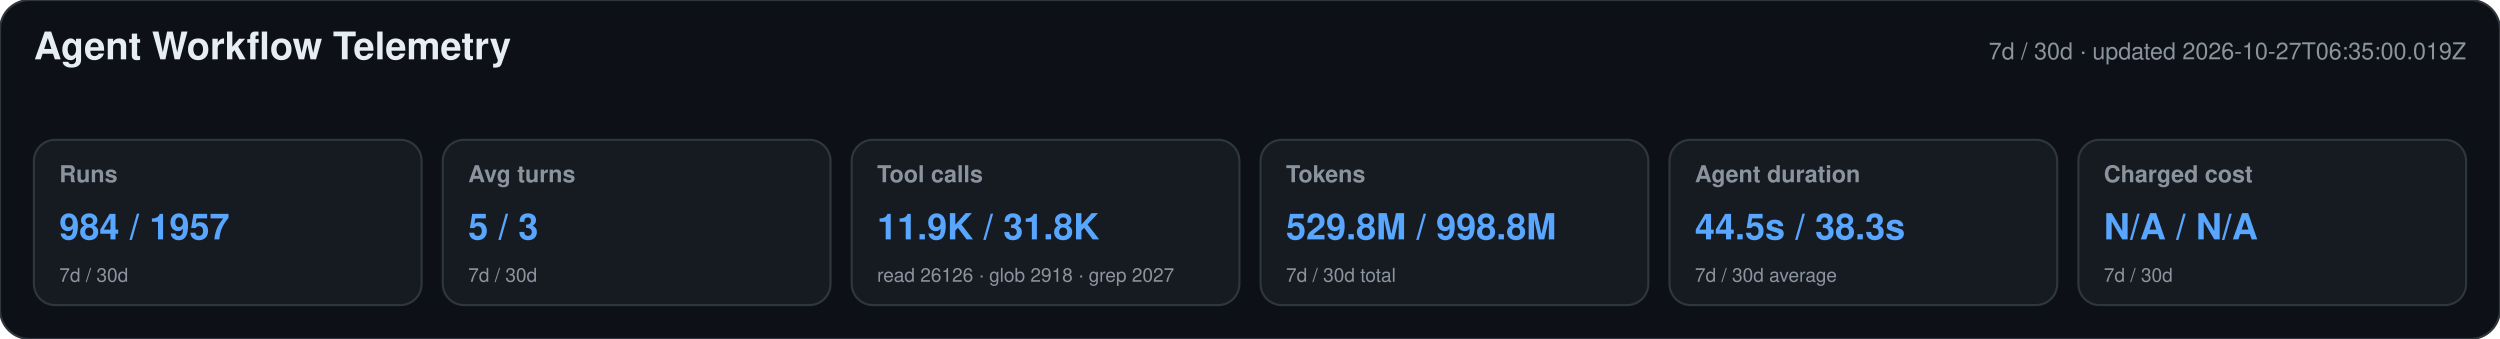
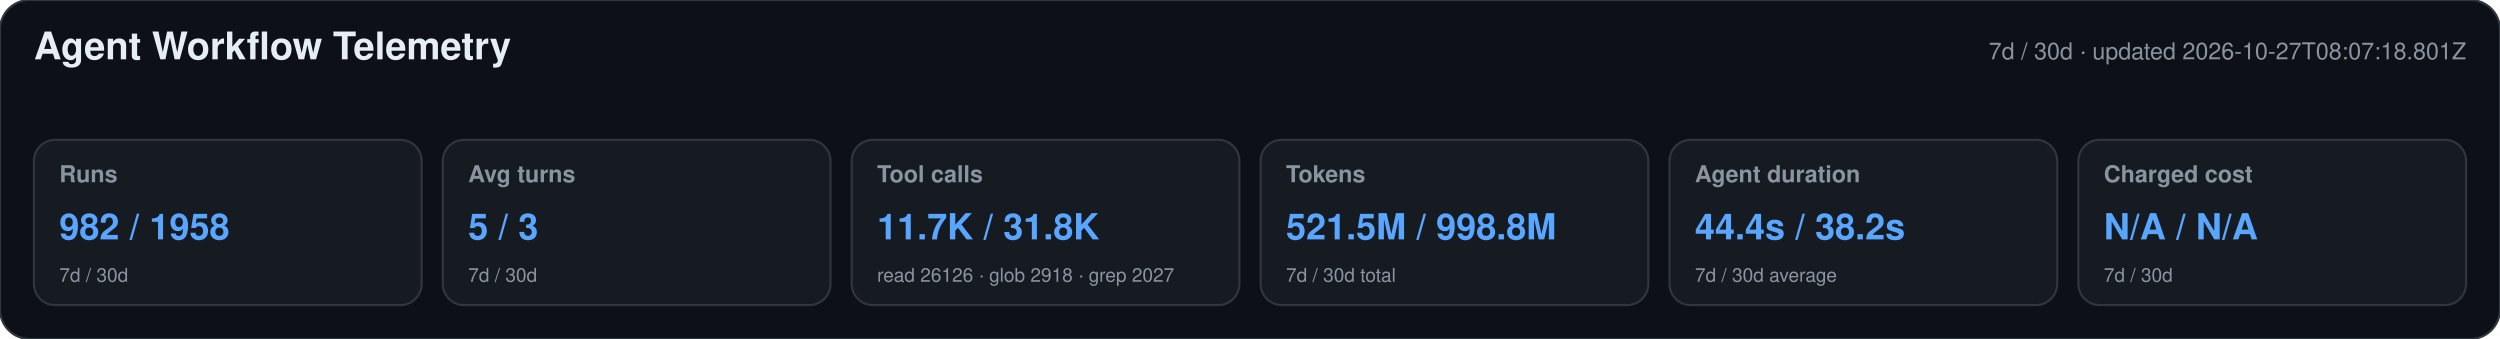
<svg xmlns="http://www.w3.org/2000/svg" width="1180" height="160" viewBox="0 0 1180 160" role="img" aria-labelledby="title desc">
  <style>text{font-family:-apple-system,BlinkMacSystemFont,"Segoe UI",Helvetica,Arial,sans-serif}.heading{font-size:18px;font-weight:650;fill:#e6edf3}.meta,.label,.secondary{fill:#8b949e}.meta,.label{font-size:11px}.label{font-weight:600}.primary{font-size:17px;font-weight:700;fill:#58a6ff}.secondary{font-size:9px}</style>
  <rect width="1180" height="160" rx="14" fill="#0d1117" stroke="#30363d" />
  <text x="16" y="28" class="heading">Agent Workflow Telemetry</text>
-   <text x="1164" y="28" text-anchor="end" class="meta">7d / 30d · updated 2026-10-27T06:35:00.019Z</text>
+   <text x="1164" y="28" text-anchor="end" class="meta">7d / 30d · updated 2026-10-27T08:07:18.801Z</text>
  <g>
    <rect x="16" y="66" width="183" height="78" rx="10" fill="#161b22" stroke="#30363d" />
    <text x="28" y="86" class="label">Runs</text>
-     <text x="28" y="113" class="primary">984 / 1957</text>
+     <text x="28" y="113" class="primary">982 / 1958</text>
    <text x="28" y="133" class="secondary">7d / 30d</text>
  </g>
  <g>
    <rect x="209" y="66" width="183" height="78" rx="10" fill="#161b22" stroke="#30363d" />
    <text x="221" y="86" class="label">Avg turns</text>
    <text x="221" y="113" class="primary">5 / 3</text>
    <text x="221" y="133" class="secondary">7d / 30d</text>
  </g>
  <g>
    <rect x="402" y="66" width="183" height="78" rx="10" fill="#161b22" stroke="#30363d" />
    <text x="414" y="86" class="label">Tool calls</text>
-     <text x="414" y="113" class="primary">11.9K / 31.8K</text>
+     <text x="414" y="113" class="primary">11.7K / 31.8K</text>
    <text x="414" y="133" class="secondary">read 26126 · glob 2918 · grep 2027</text>
  </g>
  <g>
    <rect x="595" y="66" width="183" height="78" rx="10" fill="#161b22" stroke="#30363d" />
    <text x="607" y="86" class="label">Tokens</text>
-     <text x="607" y="113" class="primary">529.8M / 998.8M</text>
+     <text x="607" y="113" class="primary">521.5M / 998.8M</text>
    <text x="607" y="133" class="secondary">7d / 30d total</text>
  </g>
  <g>
    <rect x="788" y="66" width="183" height="78" rx="10" fill="#161b22" stroke="#30363d" />
    <text x="800" y="86" class="label">Agent duration</text>
-     <text x="800" y="113" class="primary">44.5s / 38.3s</text>
+     <text x="800" y="113" class="primary">44.4s / 38.2s</text>
    <text x="800" y="133" class="secondary">7d / 30d average</text>
  </g>
  <g>
    <rect x="981" y="66" width="183" height="78" rx="10" fill="#161b22" stroke="#30363d" />
    <text x="993" y="86" class="label">Charged cost</text>
    <text x="993" y="113" class="primary">N/A / N/A</text>
    <text x="993" y="133" class="secondary">7d / 30d</text>
  </g>
</svg>
